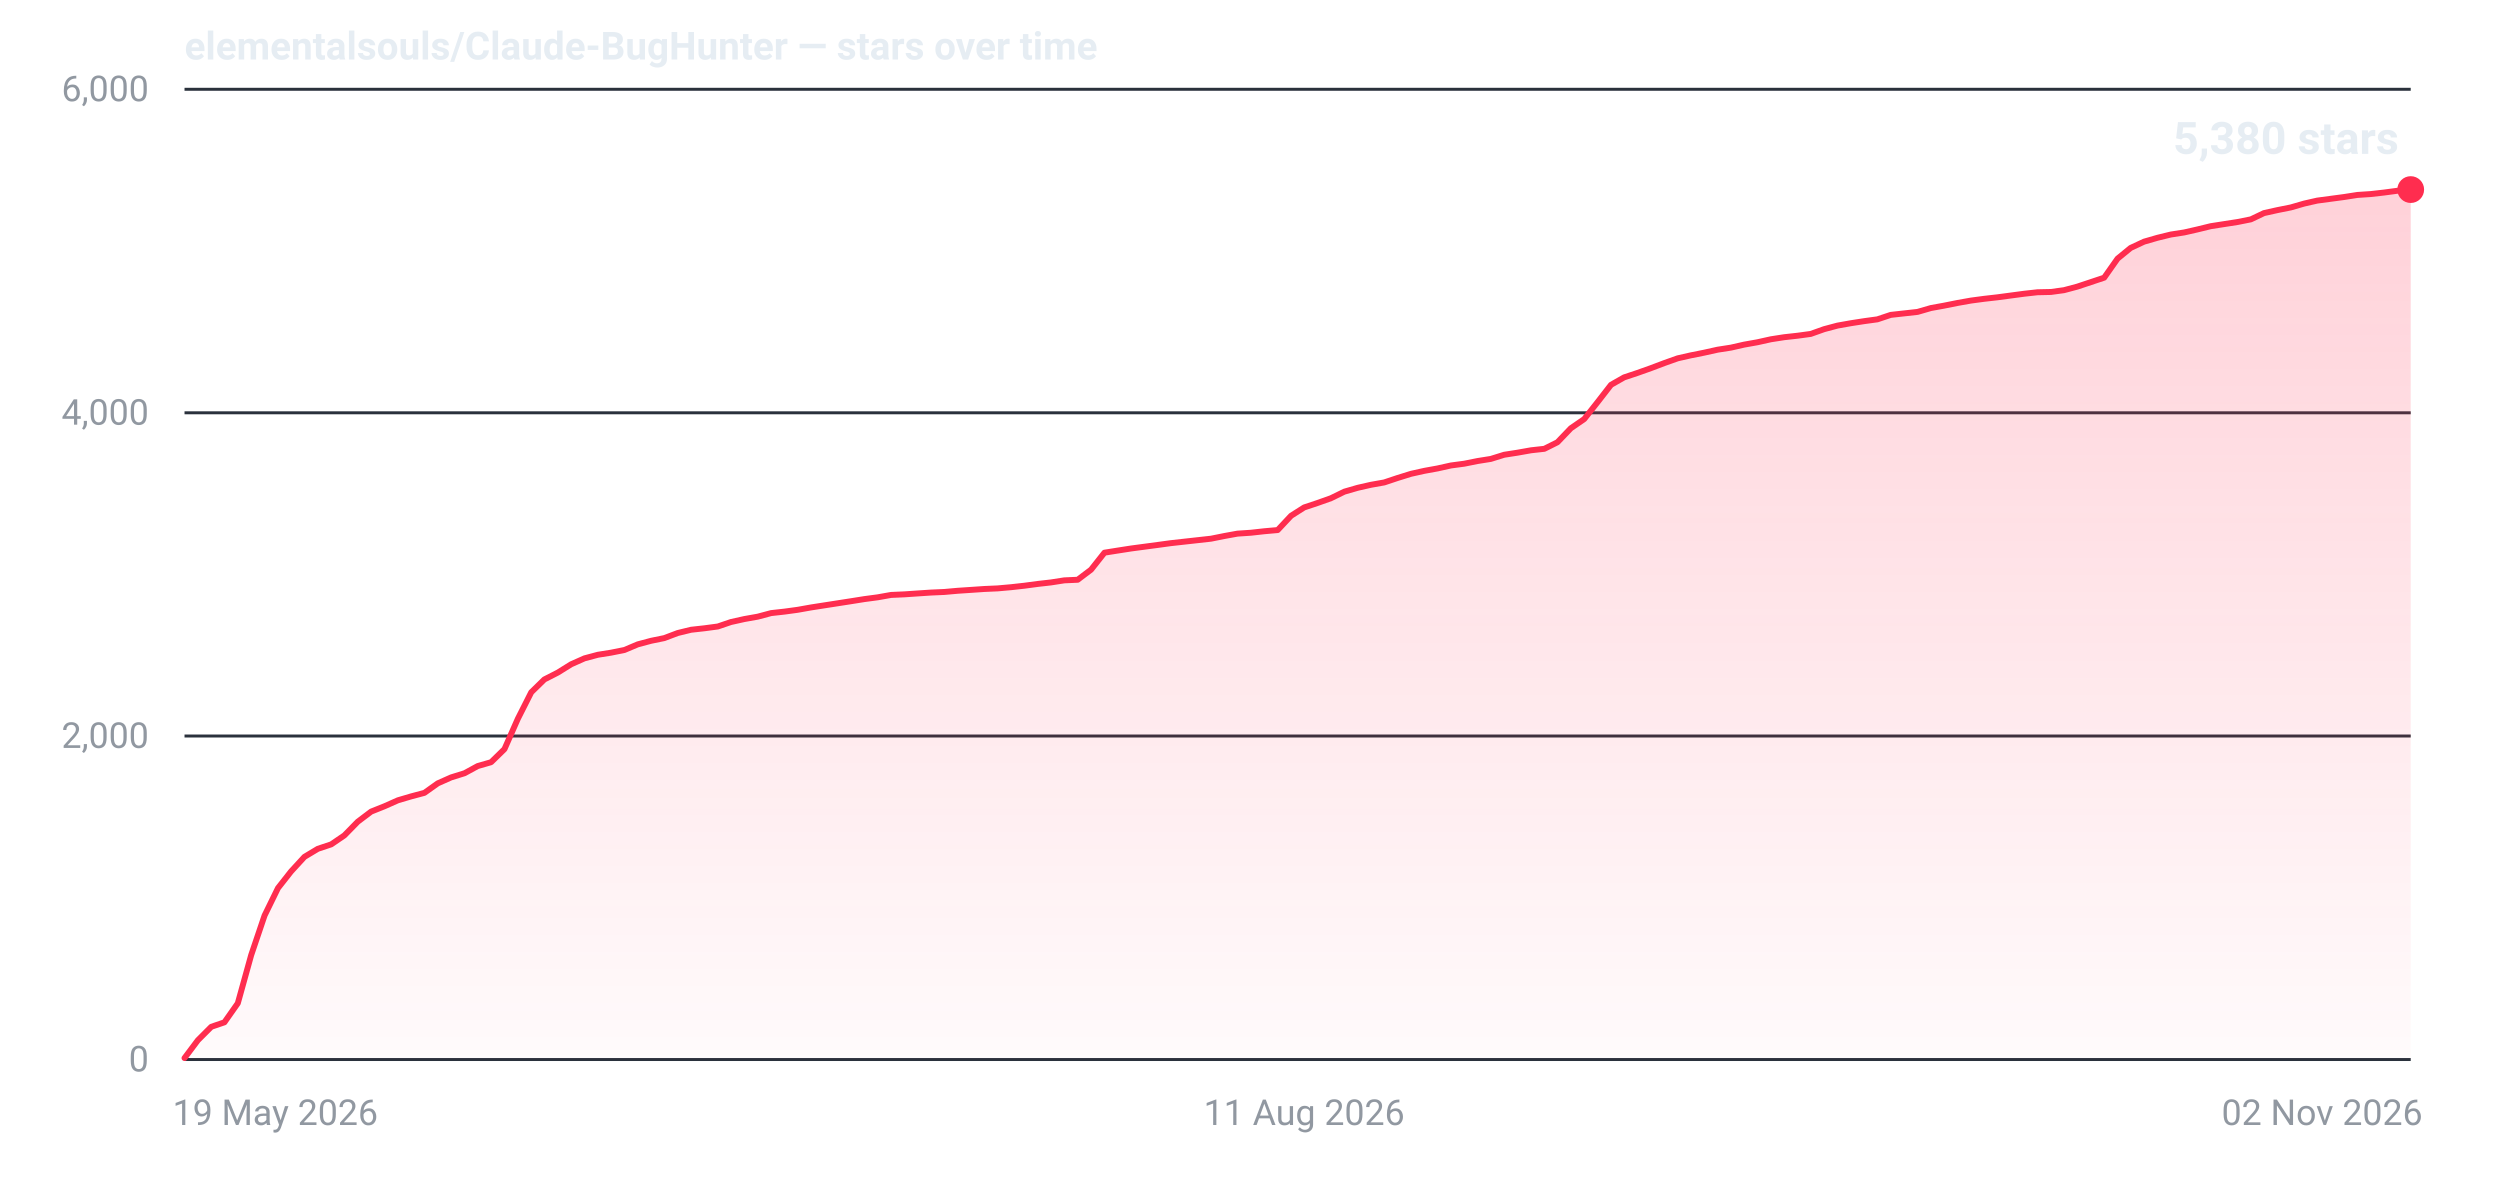
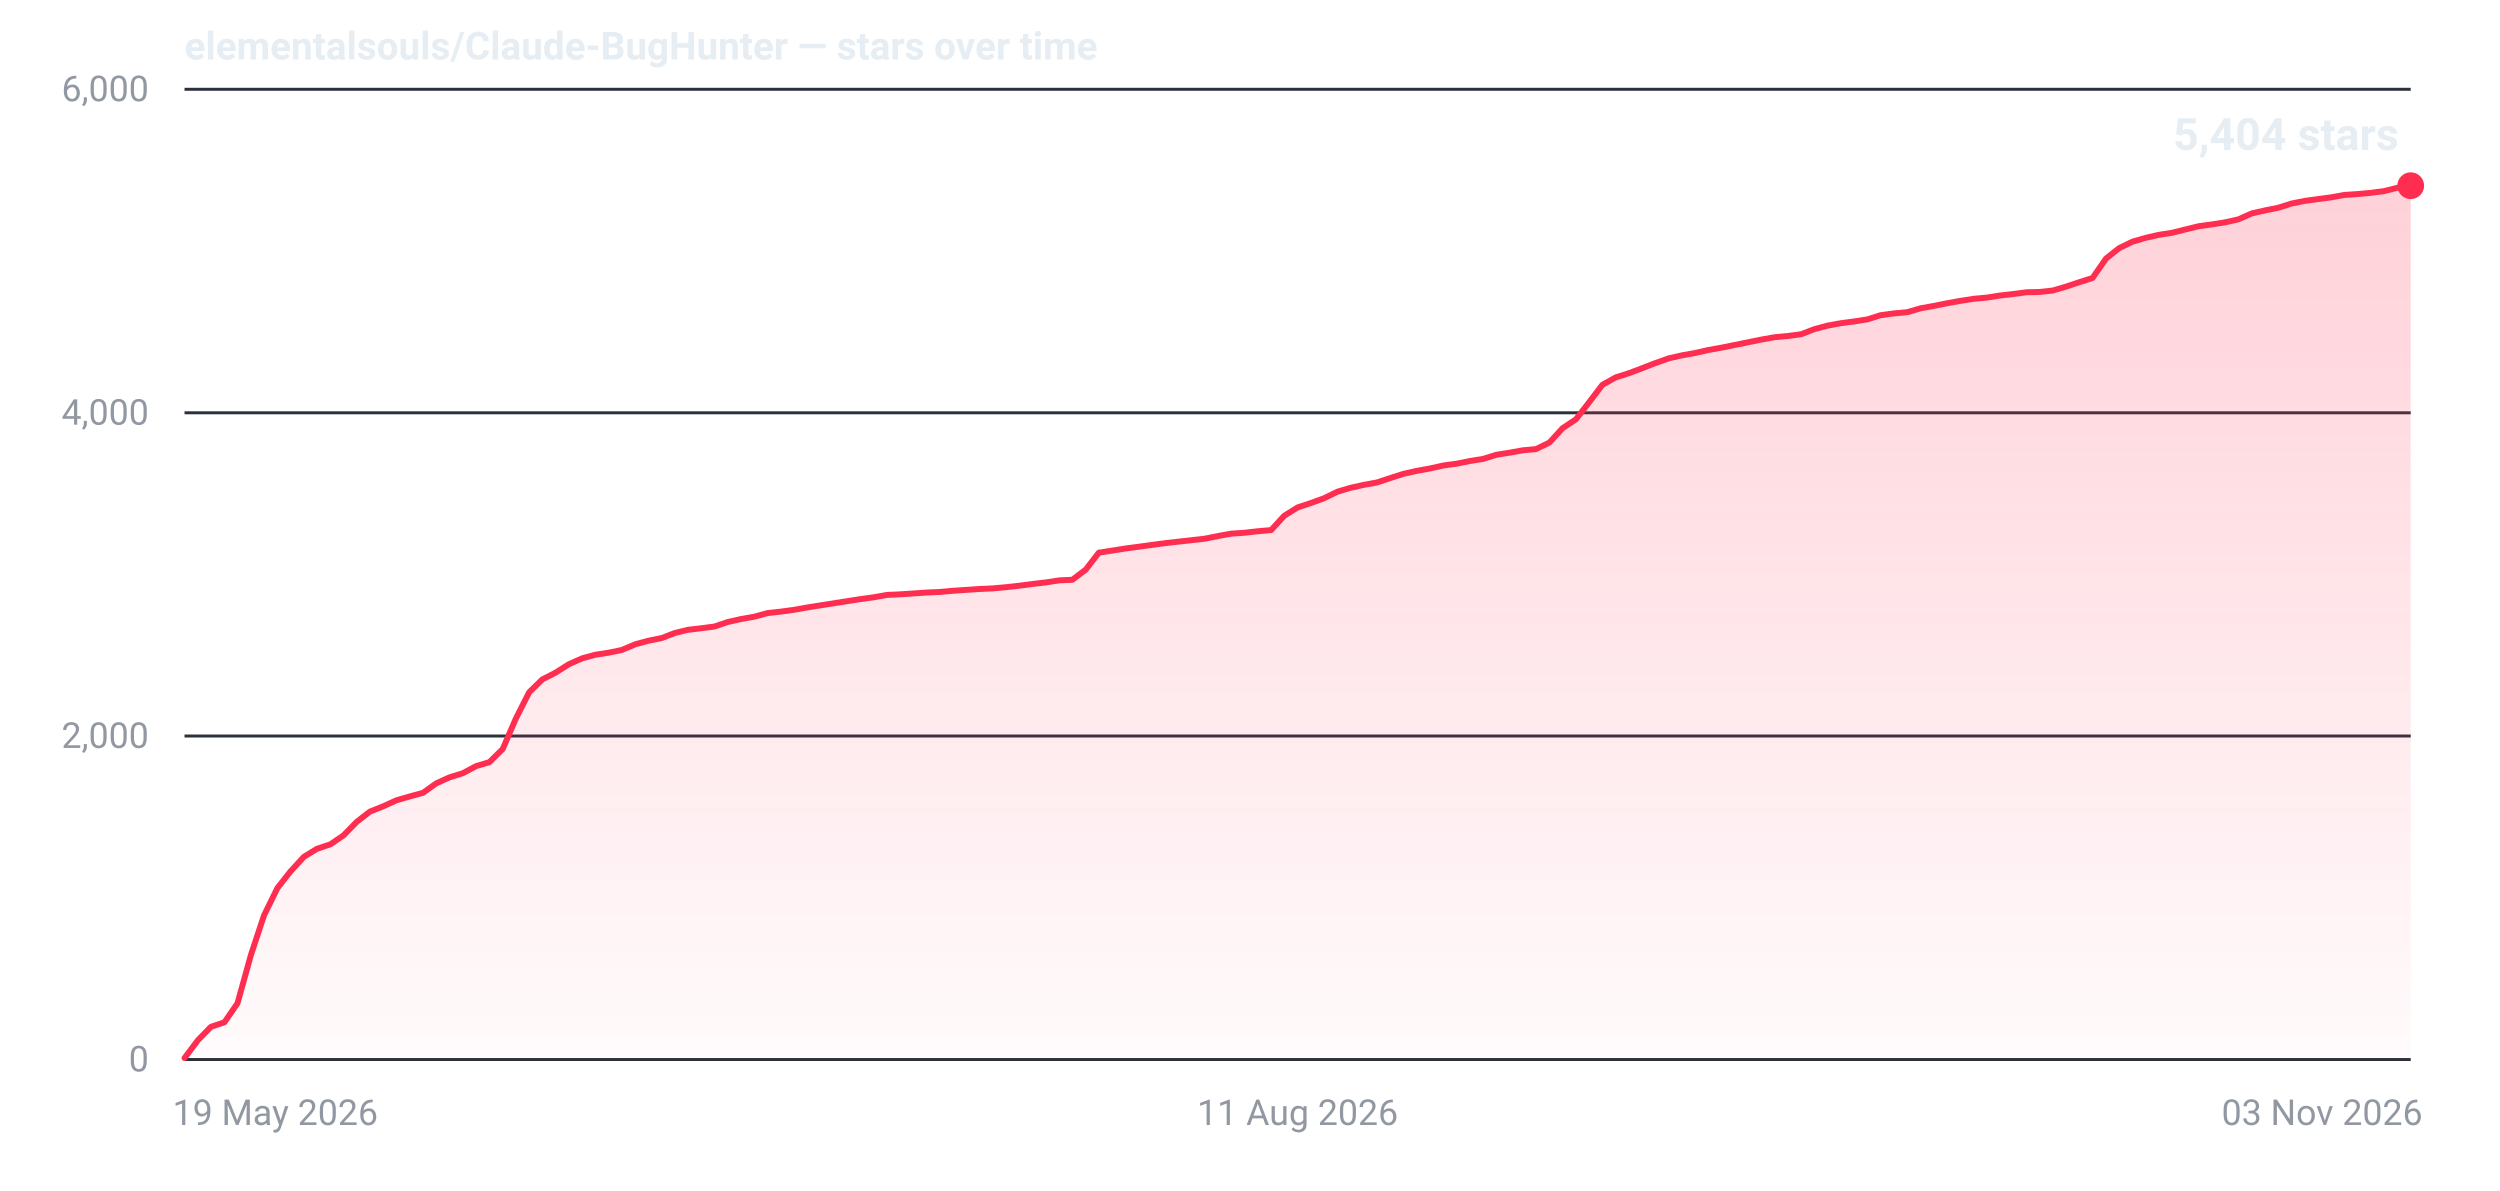
- <svg xmlns="http://www.w3.org/2000/svg" width="840" height="400" viewBox="0 0 840 400" role="img" aria-label="Star history for elementalsouls/Claude-BugHunter: 5380 stars as of 02 Nov 2026">
+ <svg xmlns="http://www.w3.org/2000/svg" width="840" height="400" viewBox="0 0 840 400" role="img" aria-label="Star history for elementalsouls/Claude-BugHunter: 5404 stars as of 03 Nov 2026">
  <defs>
    <linearGradient id="fill-dark" x1="0" y1="0" x2="0" y2="1">
      <stop offset="0%" stop-color="#ff2d4f" stop-opacity="0.22" />
      <stop offset="100%" stop-color="#ff2d4f" stop-opacity="0.02" />
    </linearGradient>
  </defs>
  <line x1="62" y1="356.0" x2="810" y2="356.0" stroke="#2a313c" stroke-width="1" />
  <text x="50" y="360.0" text-anchor="end" font-family="system-ui,-apple-system,'Segoe UI',Roboto,'Helvetica Neue',Arial,sans-serif" font-size="12" font-variant-numeric="tabular-nums" fill="#9198a1">0</text>
  <line x1="62" y1="247.3" x2="810" y2="247.3" stroke="#2a313c" stroke-width="1" />
  <text x="50" y="251.3" text-anchor="end" font-family="system-ui,-apple-system,'Segoe UI',Roboto,'Helvetica Neue',Arial,sans-serif" font-size="12" font-variant-numeric="tabular-nums" fill="#9198a1">2,000</text>
  <line x1="62" y1="138.7" x2="810" y2="138.7" stroke="#2a313c" stroke-width="1" />
  <text x="50" y="142.7" text-anchor="end" font-family="system-ui,-apple-system,'Segoe UI',Roboto,'Helvetica Neue',Arial,sans-serif" font-size="12" font-variant-numeric="tabular-nums" fill="#9198a1">4,000</text>
  <line x1="62" y1="30.0" x2="810" y2="30.0" stroke="#2a313c" stroke-width="1" />
  <text x="50" y="34.0" text-anchor="end" font-family="system-ui,-apple-system,'Segoe UI',Roboto,'Helvetica Neue',Arial,sans-serif" font-size="12" font-variant-numeric="tabular-nums" fill="#9198a1">6,000</text>
  <text x="58.0" y="378.0" text-anchor="start" font-family="system-ui,-apple-system,'Segoe UI',Roboto,'Helvetica Neue',Arial,sans-serif" font-size="12" fill="#9198a1">19 May 2026</text>
-   <text x="438.2" y="378.0" text-anchor="middle" font-family="system-ui,-apple-system,'Segoe UI',Roboto,'Helvetica Neue',Arial,sans-serif" font-size="12" fill="#9198a1">11 Aug 2026</text>
-   <text x="814.0" y="378.0" text-anchor="end" font-family="system-ui,-apple-system,'Segoe UI',Roboto,'Helvetica Neue',Arial,sans-serif" font-size="12" fill="#9198a1">02 Nov 2026</text>
-   <path d="M62.0,355.5 L66.5,349.5 L71.0,345.0 L75.4,343.5 L79.9,337.1 L84.4,320.9 L88.9,307.6 L93.4,298.4 L97.8,292.8 L102.3,287.9 L106.8,285.2 L111.3,283.7 L115.7,280.7 L120.2,276.1 L124.7,272.7 L129.2,270.9 L133.7,268.9 L138.1,267.6 L142.6,266.4 L147.1,263.2 L151.6,261.2 L156.1,259.8 L160.5,257.4 L165.0,256.1 L169.5,251.7 L174.0,241.5 L178.5,232.6 L182.9,228.3 L187.4,226.0 L191.9,223.2 L196.4,221.2 L200.9,220.0 L205.3,219.3 L209.8,218.4 L214.3,216.5 L218.8,215.3 L223.2,214.4 L227.7,212.7 L232.2,211.6 L236.7,211.1 L241.2,210.5 L245.6,209.0 L250.1,208.0 L254.6,207.2 L259.1,206.0 L263.6,205.5 L268.0,204.9 L272.5,204.1 L277.0,203.4 L281.5,202.7 L286.0,202.0 L290.4,201.3 L294.9,200.7 L299.4,199.9 L303.9,199.7 L308.3,199.4 L312.8,199.1 L317.3,198.9 L321.8,198.5 L326.3,198.2 L330.7,197.9 L335.2,197.7 L339.7,197.3 L344.2,196.8 L348.7,196.2 L353.1,195.7 L357.6,195.0 L362.1,194.8 L366.6,191.4 L371.1,185.7 L375.5,185.0 L380.0,184.3 L384.5,183.7 L389.0,183.1 L393.4,182.5 L397.9,182.0 L402.4,181.5 L406.9,181.0 L411.4,180.1 L415.8,179.3 L420.3,179.0 L424.8,178.5 L429.3,178.1 L433.8,173.3 L438.2,170.5 L442.7,169.0 L447.2,167.4 L451.7,165.2 L456.2,163.9 L460.6,162.9 L465.1,162.1 L469.6,160.6 L474.1,159.2 L478.6,158.2 L483.0,157.4 L487.5,156.4 L492.0,155.8 L496.5,154.9 L500.9,154.2 L505.4,152.8 L509.9,152.1 L514.4,151.3 L518.9,150.8 L523.3,148.6 L527.8,143.9 L532.3,140.8 L536.8,135.1 L541.3,129.3 L545.7,126.8 L550.2,125.3 L554.7,123.7 L559.2,122.0 L563.7,120.4 L568.1,119.4 L572.6,118.5 L577.1,117.5 L581.6,116.8 L586.0,115.8 L590.5,115.0 L595.0,114.0 L599.5,113.3 L604.0,112.8 L608.4,112.2 L612.9,110.6 L617.4,109.4 L621.9,108.6 L626.4,107.9 L630.8,107.3 L635.3,105.8 L639.8,105.3 L644.3,104.8 L648.8,103.5 L653.2,102.7 L657.7,101.8 L662.2,101.0 L666.7,100.4 L671.1,99.9 L675.6,99.3 L680.1,98.7 L684.6,98.2 L689.1,98.1 L693.5,97.5 L698.0,96.3 L702.5,94.8 L707.0,93.3 L711.5,86.9 L715.9,83.3 L720.4,81.2 L724.9,79.9 L729.4,78.8 L733.9,78.1 L738.3,77.1 L742.8,76.0 L747.3,75.3 L751.8,74.6 L756.3,73.7 L760.7,71.6 L765.2,70.6 L769.7,69.7 L774.2,68.4 L778.6,67.4 L783.1,66.8 L787.6,66.2 L792.1,65.5 L796.6,65.2 L801.0,64.7 L805.5,64.1 L810.0,63.7 L810.0,356 L62.0,356 Z" fill="url(#fill-dark)" />
-   <path d="M62.0,355.5 L66.5,349.5 L71.0,345.0 L75.4,343.5 L79.9,337.1 L84.4,320.9 L88.9,307.6 L93.4,298.4 L97.8,292.8 L102.3,287.9 L106.8,285.2 L111.3,283.7 L115.7,280.7 L120.2,276.1 L124.7,272.7 L129.2,270.9 L133.7,268.9 L138.1,267.6 L142.6,266.4 L147.1,263.2 L151.6,261.2 L156.1,259.8 L160.5,257.4 L165.0,256.1 L169.5,251.7 L174.0,241.5 L178.5,232.6 L182.9,228.3 L187.4,226.0 L191.9,223.2 L196.4,221.2 L200.9,220.0 L205.3,219.3 L209.8,218.4 L214.3,216.5 L218.8,215.3 L223.2,214.4 L227.7,212.7 L232.2,211.6 L236.7,211.1 L241.2,210.5 L245.6,209.0 L250.1,208.0 L254.6,207.2 L259.1,206.0 L263.6,205.5 L268.0,204.9 L272.5,204.1 L277.0,203.4 L281.5,202.7 L286.0,202.0 L290.4,201.3 L294.9,200.7 L299.4,199.9 L303.9,199.7 L308.3,199.4 L312.8,199.1 L317.3,198.9 L321.8,198.5 L326.3,198.2 L330.7,197.9 L335.2,197.7 L339.7,197.3 L344.2,196.8 L348.7,196.2 L353.1,195.7 L357.6,195.0 L362.1,194.8 L366.6,191.4 L371.1,185.7 L375.5,185.0 L380.0,184.3 L384.5,183.7 L389.0,183.1 L393.4,182.5 L397.9,182.0 L402.4,181.5 L406.9,181.0 L411.4,180.1 L415.8,179.3 L420.3,179.0 L424.8,178.5 L429.3,178.1 L433.8,173.3 L438.2,170.5 L442.7,169.0 L447.2,167.4 L451.7,165.2 L456.2,163.9 L460.6,162.9 L465.1,162.1 L469.6,160.6 L474.1,159.2 L478.6,158.2 L483.0,157.4 L487.5,156.4 L492.0,155.8 L496.5,154.9 L500.9,154.2 L505.4,152.8 L509.9,152.1 L514.4,151.3 L518.9,150.8 L523.3,148.6 L527.8,143.9 L532.3,140.8 L536.8,135.1 L541.3,129.3 L545.7,126.8 L550.2,125.3 L554.7,123.7 L559.2,122.0 L563.7,120.4 L568.1,119.4 L572.6,118.5 L577.1,117.5 L581.6,116.8 L586.0,115.8 L590.5,115.0 L595.0,114.0 L599.5,113.3 L604.0,112.8 L608.4,112.2 L612.9,110.6 L617.4,109.4 L621.9,108.6 L626.4,107.9 L630.8,107.3 L635.3,105.8 L639.8,105.3 L644.3,104.8 L648.8,103.5 L653.2,102.7 L657.7,101.8 L662.2,101.0 L666.7,100.4 L671.1,99.9 L675.6,99.3 L680.1,98.7 L684.6,98.2 L689.1,98.1 L693.5,97.5 L698.0,96.3 L702.5,94.8 L707.0,93.3 L711.5,86.9 L715.9,83.3 L720.4,81.2 L724.9,79.9 L729.4,78.8 L733.9,78.1 L738.3,77.1 L742.8,76.0 L747.3,75.3 L751.8,74.6 L756.3,73.7 L760.7,71.6 L765.2,70.6 L769.7,69.7 L774.2,68.4 L778.6,67.4 L783.1,66.8 L787.6,66.2 L792.1,65.5 L796.6,65.2 L801.0,64.7 L805.5,64.1 L810.0,63.7" fill="none" stroke="#ff2d4f" stroke-width="2" stroke-linejoin="round" stroke-linecap="round" />
-   <circle cx="810.0" cy="63.7" r="4.5" fill="#ff2d4f" />
-   <text x="806.0" y="51.7" text-anchor="end" font-family="system-ui,-apple-system,'Segoe UI',Roboto,'Helvetica Neue',Arial,sans-serif" font-size="15" font-weight="600" font-variant-numeric="tabular-nums" fill="#e6edf3">5,380 stars</text>
+   <text x="436.0" y="378.0" text-anchor="middle" font-family="system-ui,-apple-system,'Segoe UI',Roboto,'Helvetica Neue',Arial,sans-serif" font-size="12" fill="#9198a1">11 Aug 2026</text>
+   <text x="814.0" y="378.0" text-anchor="end" font-family="system-ui,-apple-system,'Segoe UI',Roboto,'Helvetica Neue',Arial,sans-serif" font-size="12" fill="#9198a1">03 Nov 2026</text>
+   <path d="M62.0,355.5 L66.5,349.5 L70.9,345.0 L75.4,343.5 L79.8,337.1 L84.3,320.9 L88.7,307.6 L93.2,298.4 L97.6,292.8 L102.1,287.9 L106.5,285.2 L111.0,283.7 L115.4,280.7 L119.9,276.1 L124.3,272.7 L128.8,270.9 L133.2,268.9 L137.7,267.6 L142.1,266.4 L146.6,263.2 L151.0,261.2 L155.5,259.8 L160.0,257.4 L164.4,256.1 L168.9,251.7 L173.3,241.5 L177.8,232.6 L182.2,228.3 L186.7,226.0 L191.1,223.2 L195.6,221.2 L200.0,220.0 L204.5,219.3 L208.9,218.4 L213.4,216.5 L217.8,215.3 L222.3,214.4 L226.7,212.7 L231.2,211.6 L235.6,211.1 L240.1,210.5 L244.5,209.0 L249.0,208.0 L253.5,207.2 L257.9,206.0 L262.4,205.5 L266.8,204.9 L271.3,204.1 L275.7,203.4 L280.2,202.7 L284.6,202.0 L289.1,201.3 L293.5,200.7 L298.0,199.9 L302.4,199.7 L306.9,199.4 L311.3,199.1 L315.8,198.9 L320.2,198.5 L324.7,198.2 L329.1,197.9 L333.6,197.7 L338.0,197.3 L342.5,196.8 L347.0,196.2 L351.4,195.7 L355.9,195.0 L360.3,194.8 L364.8,191.4 L369.2,185.7 L373.7,185.0 L378.1,184.3 L382.6,183.7 L387.0,183.1 L391.5,182.5 L395.9,182.0 L400.4,181.5 L404.8,181.0 L409.3,180.1 L413.7,179.3 L418.2,179.0 L422.6,178.5 L427.1,178.1 L431.5,173.3 L436.0,170.5 L440.5,169.0 L444.9,167.4 L449.4,165.2 L453.8,163.9 L458.3,162.9 L462.7,162.1 L467.2,160.6 L471.6,159.2 L476.1,158.2 L480.5,157.4 L485.0,156.4 L489.4,155.8 L493.9,154.9 L498.3,154.2 L502.8,152.8 L507.2,152.1 L511.7,151.3 L516.1,150.9 L520.6,148.7 L525.0,143.9 L529.5,140.9 L534.0,135.1 L538.4,129.3 L542.9,126.8 L547.3,125.4 L551.8,123.7 L556.2,122.0 L560.7,120.4 L565.1,119.4 L569.6,118.6 L574.0,117.6 L578.5,116.8 L582.9,115.9 L587.4,115.0 L591.8,114.1 L596.3,113.3 L600.7,112.9 L605.2,112.3 L609.6,110.6 L614.1,109.4 L618.5,108.6 L623.0,108.0 L627.5,107.3 L631.9,105.9 L636.4,105.3 L640.8,104.9 L645.3,103.6 L649.7,102.8 L654.2,101.9 L658.6,101.1 L663.1,100.4 L667.5,100.0 L672.0,99.3 L676.4,98.8 L680.9,98.2 L685.3,98.1 L689.8,97.6 L694.2,96.3 L698.7,94.8 L703.1,93.4 L707.6,86.9 L712.0,83.4 L716.5,81.2 L721.0,79.9 L725.4,78.9 L729.9,78.2 L734.3,77.1 L738.8,76.0 L743.2,75.4 L747.7,74.7 L752.1,73.7 L756.6,71.7 L761.0,70.7 L765.5,69.8 L769.9,68.4 L774.4,67.5 L778.8,66.9 L783.3,66.3 L787.7,65.5 L792.2,65.2 L796.6,64.8 L801.1,64.2 L805.5,63.1 L810.0,62.4 L810.0,356 L62.0,356 Z" fill="url(#fill-dark)" />
+   <path d="M62.0,355.5 L66.5,349.5 L70.9,345.0 L75.4,343.5 L79.8,337.1 L84.3,320.9 L88.7,307.6 L93.2,298.4 L97.6,292.8 L102.1,287.9 L106.5,285.2 L111.0,283.7 L115.4,280.7 L119.9,276.1 L124.3,272.7 L128.8,270.9 L133.2,268.9 L137.7,267.6 L142.1,266.4 L146.6,263.2 L151.0,261.2 L155.5,259.8 L160.0,257.4 L164.4,256.1 L168.9,251.7 L173.3,241.5 L177.8,232.6 L182.2,228.3 L186.7,226.0 L191.1,223.2 L195.6,221.2 L200.0,220.0 L204.5,219.3 L208.9,218.4 L213.4,216.5 L217.8,215.3 L222.3,214.4 L226.7,212.7 L231.2,211.6 L235.6,211.1 L240.1,210.5 L244.5,209.0 L249.0,208.0 L253.5,207.2 L257.9,206.0 L262.4,205.5 L266.8,204.9 L271.3,204.1 L275.7,203.4 L280.2,202.7 L284.6,202.0 L289.1,201.3 L293.5,200.7 L298.0,199.9 L302.4,199.7 L306.9,199.4 L311.3,199.1 L315.8,198.9 L320.2,198.5 L324.7,198.2 L329.1,197.9 L333.6,197.7 L338.0,197.3 L342.5,196.8 L347.0,196.2 L351.4,195.7 L355.9,195.0 L360.3,194.8 L364.8,191.4 L369.2,185.7 L373.7,185.0 L378.1,184.3 L382.6,183.7 L387.0,183.1 L391.5,182.5 L395.9,182.0 L400.4,181.5 L404.8,181.0 L409.3,180.1 L413.7,179.3 L418.2,179.0 L422.6,178.5 L427.1,178.1 L431.5,173.3 L436.0,170.5 L440.5,169.0 L444.9,167.4 L449.4,165.2 L453.8,163.9 L458.3,162.9 L462.7,162.1 L467.2,160.6 L471.6,159.2 L476.1,158.2 L480.5,157.4 L485.0,156.4 L489.4,155.8 L493.9,154.9 L498.3,154.2 L502.8,152.8 L507.2,152.1 L511.7,151.3 L516.1,150.9 L520.6,148.7 L525.0,143.9 L529.5,140.9 L534.0,135.1 L538.4,129.3 L542.9,126.8 L547.3,125.4 L551.8,123.7 L556.2,122.0 L560.7,120.4 L565.1,119.4 L569.6,118.6 L574.0,117.6 L578.5,116.8 L582.9,115.9 L587.4,115.0 L591.8,114.1 L596.3,113.3 L600.7,112.9 L605.2,112.3 L609.6,110.6 L614.1,109.4 L618.5,108.6 L623.0,108.0 L627.5,107.3 L631.9,105.9 L636.4,105.3 L640.8,104.9 L645.3,103.6 L649.7,102.8 L654.2,101.9 L658.6,101.1 L663.1,100.4 L667.5,100.0 L672.0,99.3 L676.4,98.8 L680.9,98.2 L685.3,98.1 L689.8,97.6 L694.2,96.3 L698.7,94.8 L703.1,93.4 L707.6,86.9 L712.0,83.4 L716.5,81.2 L721.0,79.9 L725.4,78.9 L729.9,78.2 L734.3,77.1 L738.8,76.0 L743.2,75.4 L747.7,74.7 L752.1,73.7 L756.6,71.7 L761.0,70.7 L765.5,69.8 L769.9,68.4 L774.4,67.5 L778.8,66.9 L783.3,66.3 L787.7,65.5 L792.2,65.2 L796.6,64.8 L801.1,64.2 L805.5,63.1 L810.0,62.4" fill="none" stroke="#ff2d4f" stroke-width="2" stroke-linejoin="round" stroke-linecap="round" />
+   <circle cx="810.0" cy="62.4" r="4.5" fill="#ff2d4f" />
+   <text x="806.0" y="50.4" text-anchor="end" font-family="system-ui,-apple-system,'Segoe UI',Roboto,'Helvetica Neue',Arial,sans-serif" font-size="15" font-weight="600" font-variant-numeric="tabular-nums" fill="#e6edf3">5,404 stars</text>
  <text x="62" y="20" font-family="system-ui,-apple-system,'Segoe UI',Roboto,'Helvetica Neue',Arial,sans-serif" font-size="13" font-weight="600" fill="#e6edf3">elementalsouls/Claude-BugHunter — stars over time</text>
</svg>
